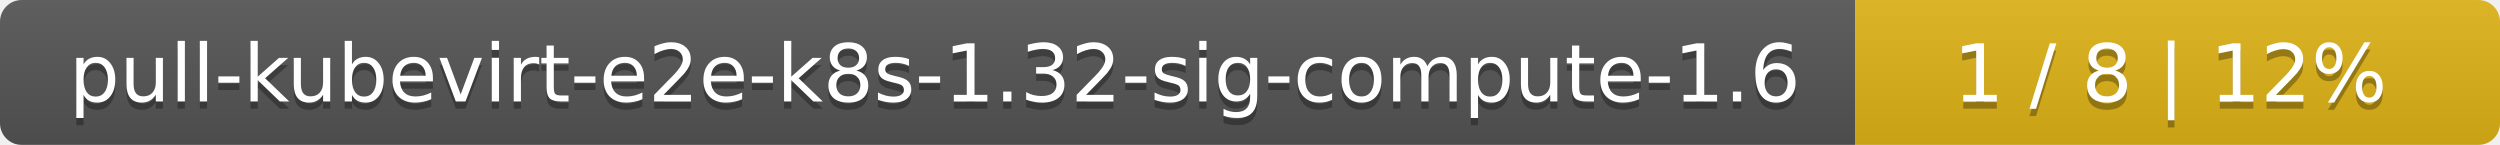
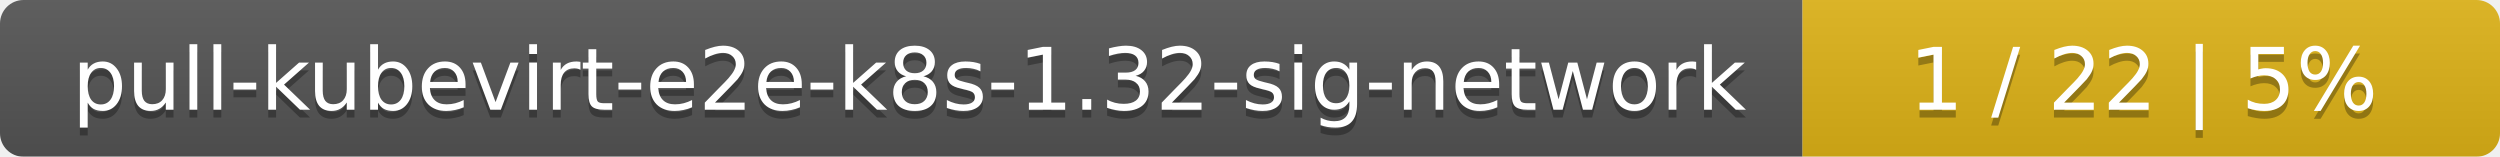
- <svg xmlns="http://www.w3.org/2000/svg" width="345" height="20">
+ <svg xmlns="http://www.w3.org/2000/svg" width="319" height="20">
  <linearGradient id="smooth" x2="0" y2="100%">
    <stop offset="0" stop-color="#bbb" stop-opacity=".1" />
    <stop offset="1" stop-opacity=".1" />
  </linearGradient>
  <mask id="round">
-     <rect width="345" height="20" rx="3" fill="#fff" />
+     <rect width="319" height="20" rx="3" fill="#fff" />
  </mask>
  <g mask="url(#round)">
-     <rect width="256" height="20" fill="#555" />
-     <rect x="256" width="89" height="20" fill="#dfb317" />
-     <rect width="345" height="20" fill="url(#smooth)" />
+     <rect width="230" height="20" fill="#555" />
+     <rect x="230" width="89" height="20" fill="#dfb317" />
+     <rect width="319" height="20" fill="url(#smooth)" />
  </g>
  <g fill="#fff" text-anchor="middle" font-family="DejaVu Sans,Verdana,Geneva,sans-serif" font-size="11">
-     <text x="129" y="15" fill="#010101" fill-opacity=".3">pull-kubevirt-e2e-k8s-1.32-sig-compute-1.6</text>
-     <text x="129" y="14">pull-kubevirt-e2e-k8s-1.32-sig-compute-1.6</text>
-     <text x="299.5" y="15" fill="#010101" fill-opacity=".3">1 / 8    |    12%</text>
-     <text x="299.5" y="14">1 / 8    |    12%</text>
+     <text x="116" y="15" fill="#010101" fill-opacity=".3">pull-kubevirt-e2e-k8s-1.32-sig-network</text>
+     <text x="116" y="14">pull-kubevirt-e2e-k8s-1.32-sig-network</text>
+     <text x="273.5" y="15" fill="#010101" fill-opacity=".3">1 / 22    |    5%</text>
+     <text x="273.5" y="14">1 / 22    |    5%</text>
  </g>
</svg>
